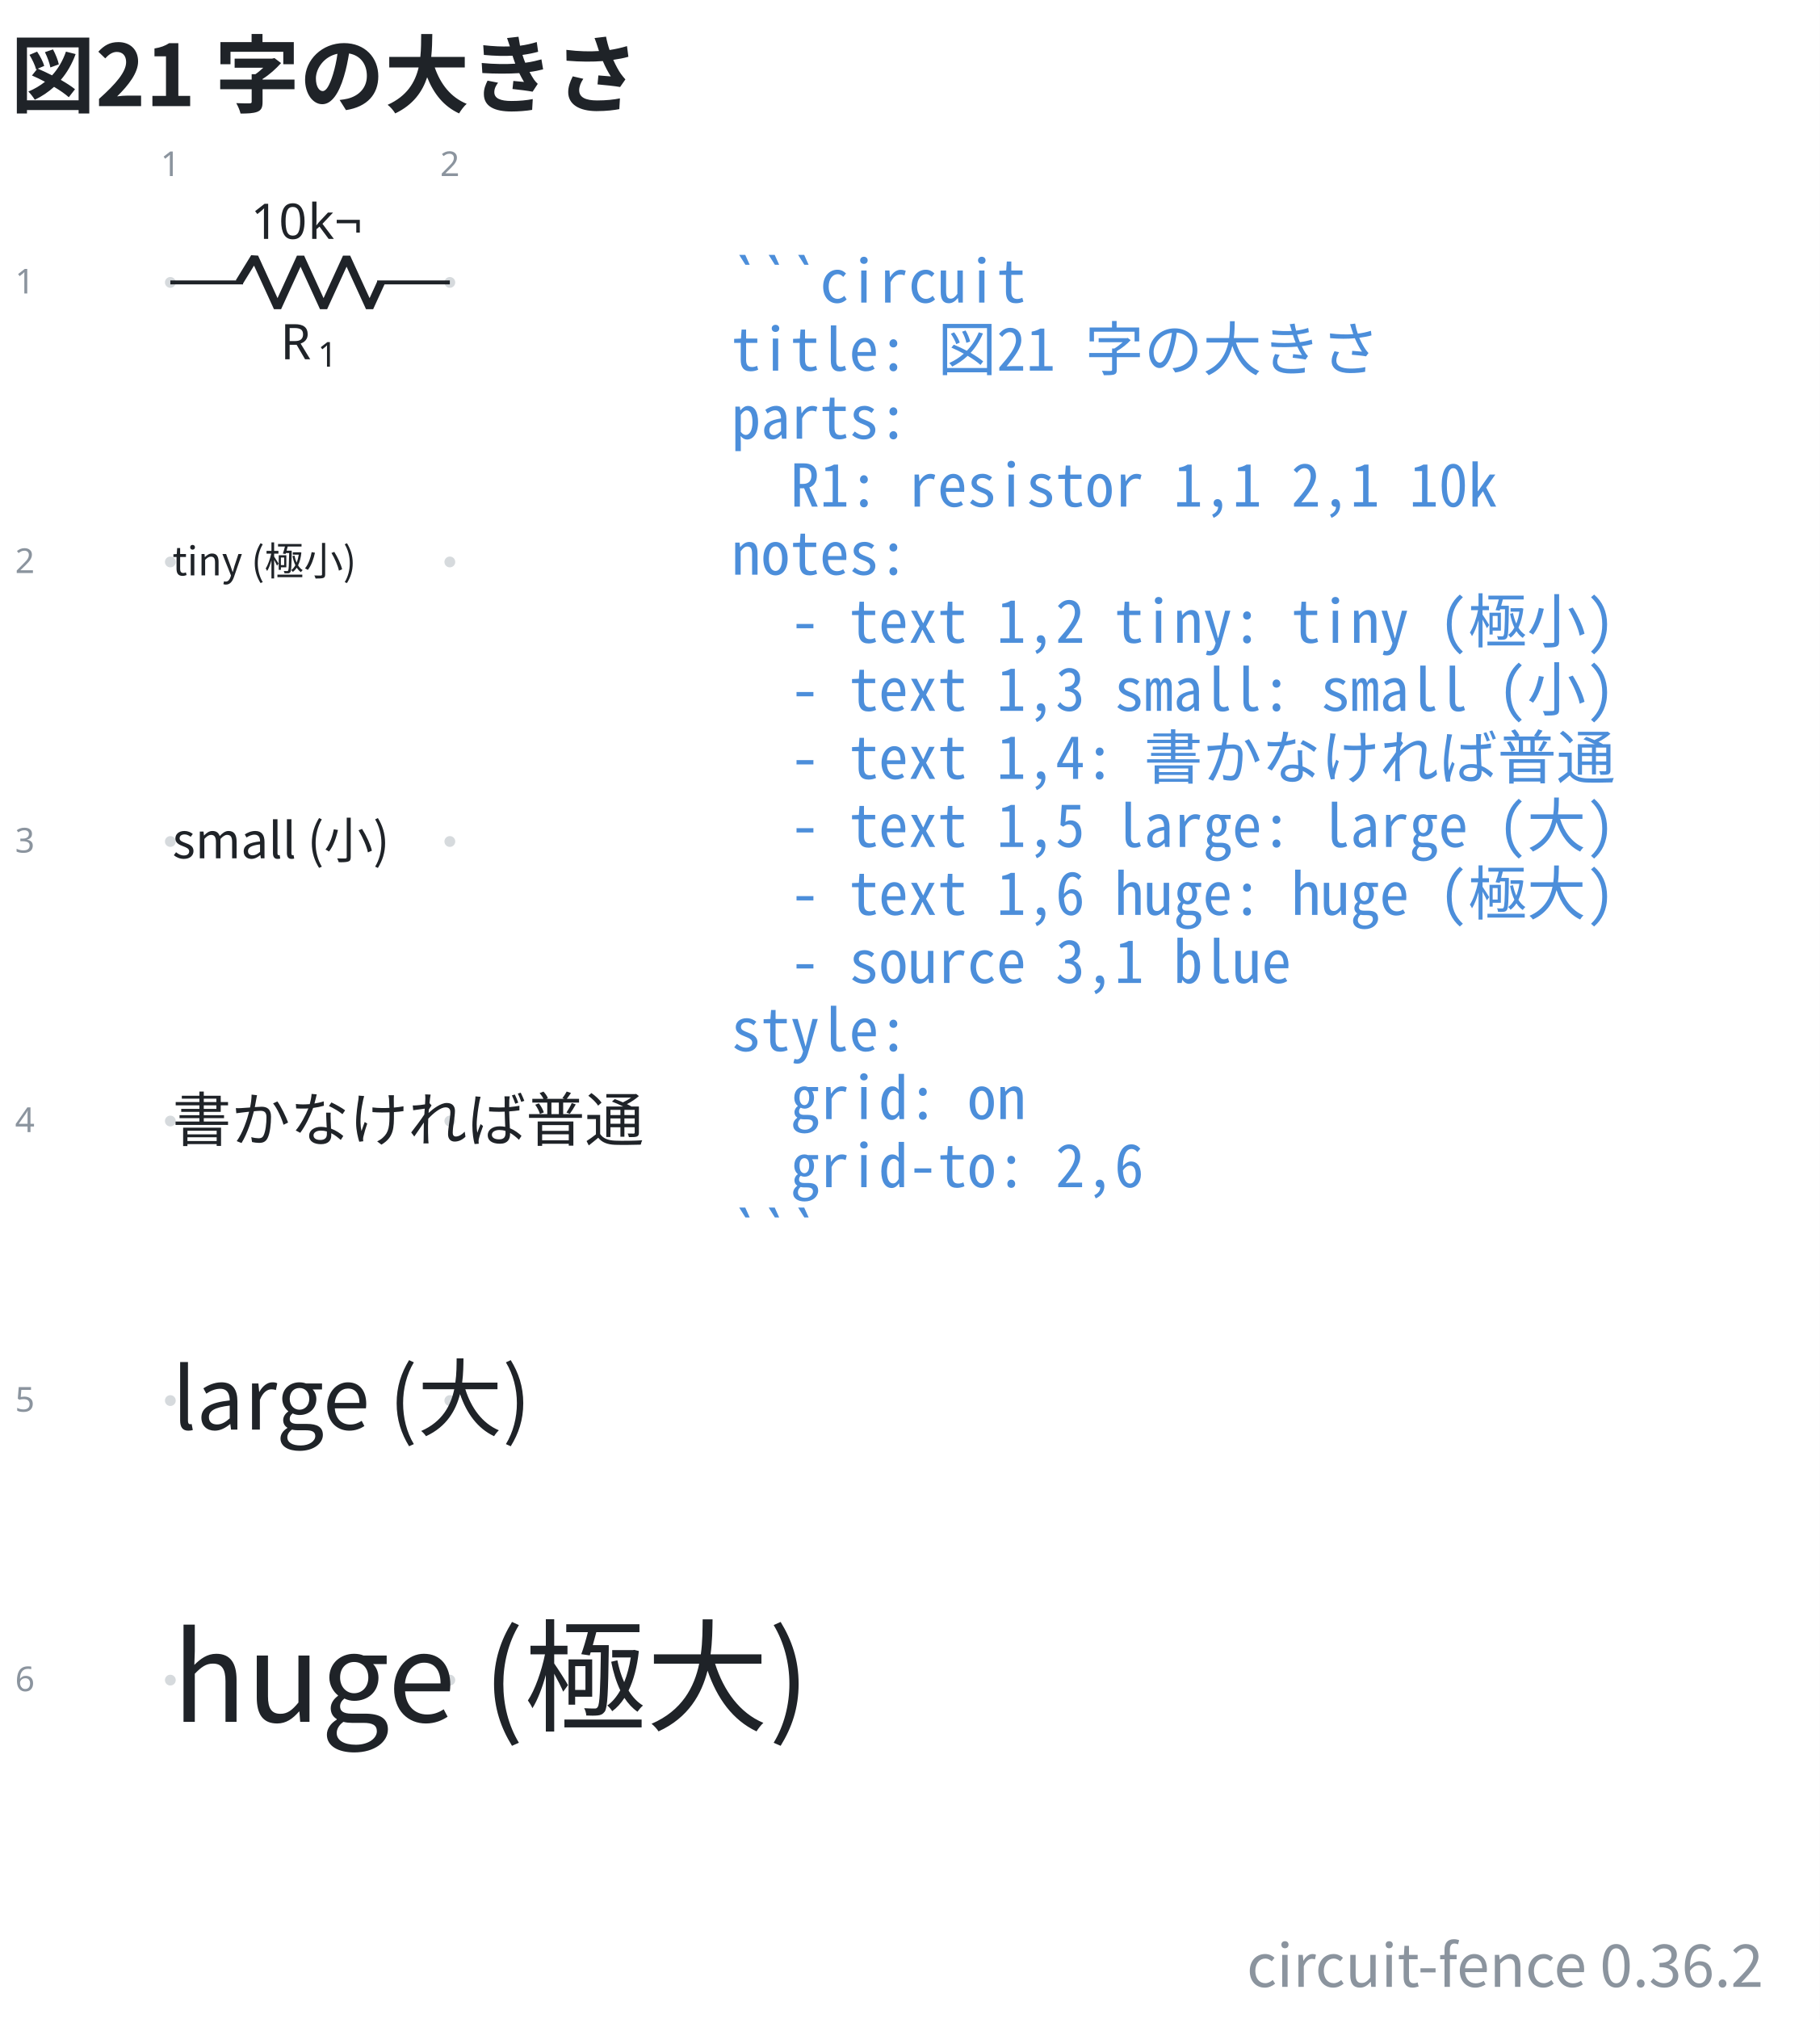
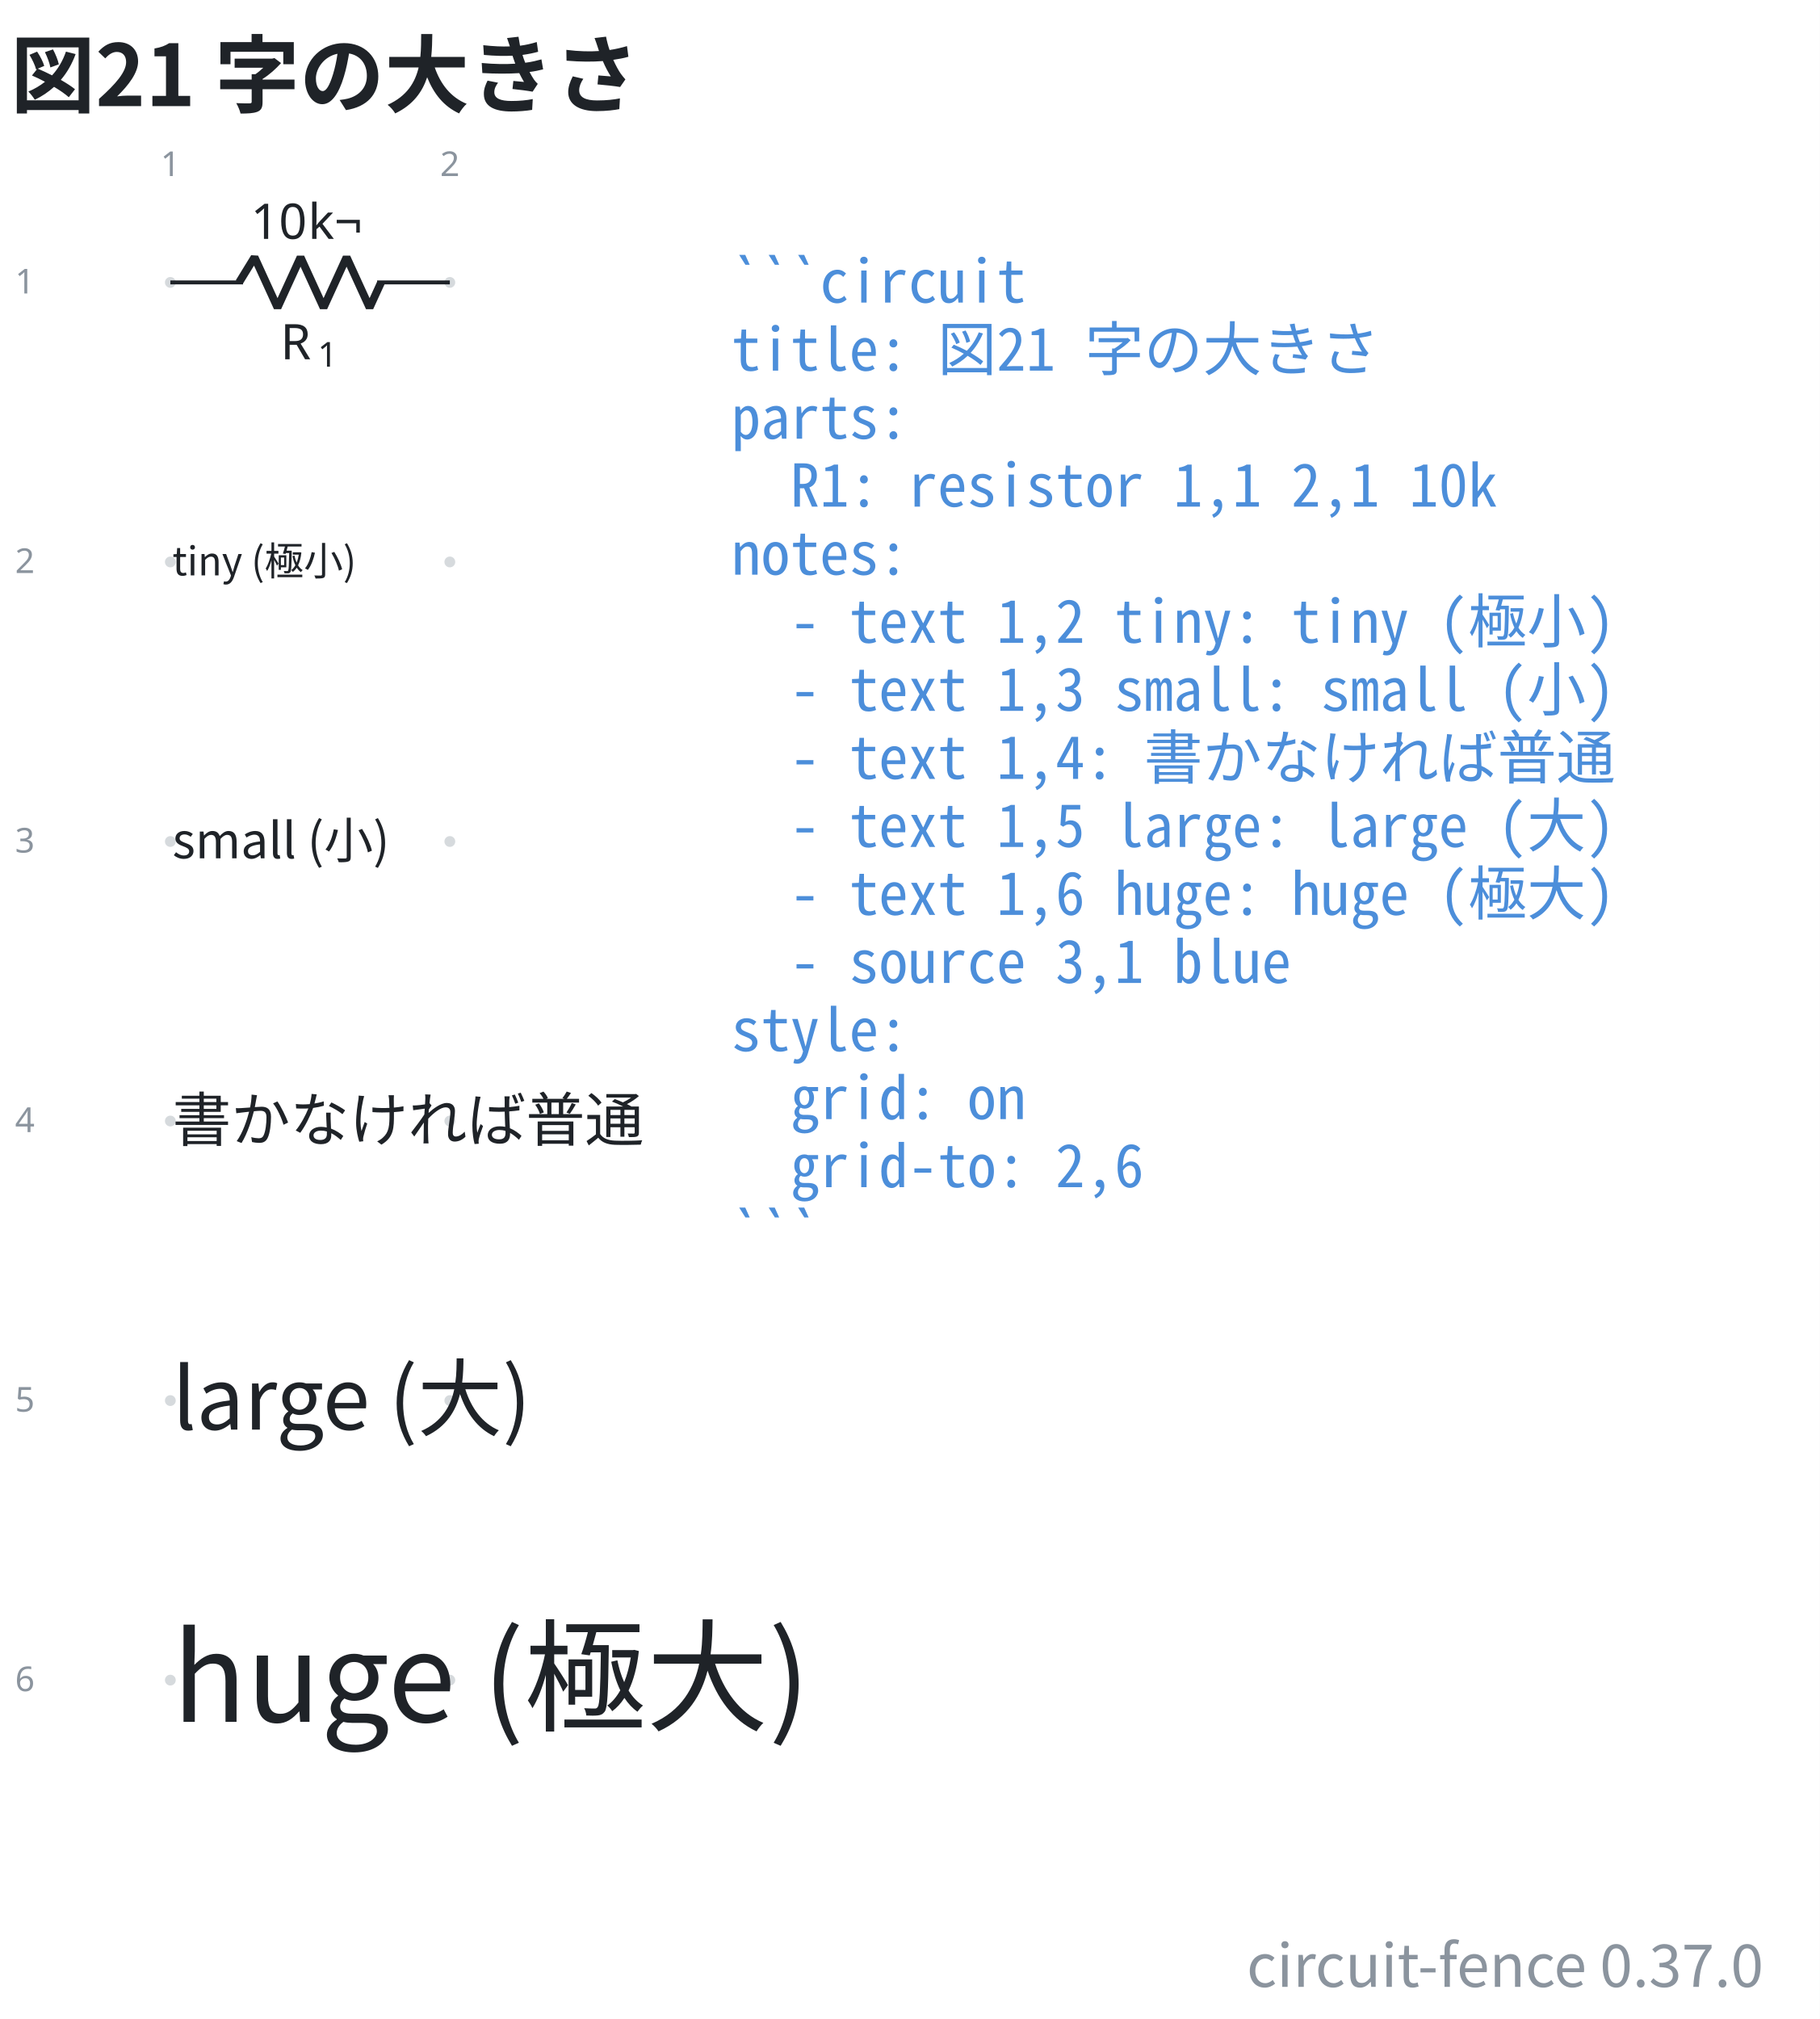
- <svg xmlns="http://www.w3.org/2000/svg" data-figure-paper="#ffffff" data-circuit-fence="0.36.2" fill="#1f2328" width="494.032" height="548" viewBox="-72 -72 370.524 411">
+ <svg xmlns="http://www.w3.org/2000/svg" data-figure-paper="#ffffff" data-circuit-fence="0.37.0" fill="#1f2328" width="494.032" height="548" viewBox="-72 -72 370.524 411">
  <rect x="-72" y="-72" width="370.524" height="411" fill="#ffffff" />
  <g stroke="#1f2328" stroke-miterlimit="10" stroke-width=".8">
    <path fill="#8b949e" fill-opacity=".35" stroke="none" stroke-opacity=".35" d="M-36.218-14.511a1.1 1.1 0 1 0-2.2 0 1.1 1.1 0 0 0 2.2 0M-36.218 42.394a1.1 1.1 0 1 0-2.2 0 1.1 1.1 0 0 0 2.2 0M-36.218 99.3a1.1 1.1 0 1 0-2.2 0 1.1 1.1 0 0 0 2.2 0M-36.218 156.205a1.1 1.1 0 1 0-2.2 0 1.1 1.1 0 0 0 2.2 0M-36.218 213.11a1.1 1.1 0 1 0-2.2 0 1.1 1.1 0 0 0 2.2 0M-36.218 270.016a1.1 1.1 0 1 0-2.2 0 1.1 1.1 0 0 0 2.2 0M20.688-14.511a1.1 1.1 0 1 0-2.2 0 1.1 1.1 0 0 0 2.2 0M20.688 42.394a1.1 1.1 0 1 0-2.2 0 1.1 1.1 0 0 0 2.2 0M20.688 99.3a1.1 1.1 0 1 0-2.2 0 1.1 1.1 0 0 0 2.2 0M20.688 156.205a1.1 1.1 0 1 0-2.2 0 1.1 1.1 0 0 0 2.2 0M20.688 213.11a1.1 1.1 0 1 0-2.2 0 1.1 1.1 0 0 0 2.2 0M20.688 270.016a1.1 1.1 0 1 0-2.2 0 1.1 1.1 0 0 0 2.2 0m-1.1 0" />
    <g fill="#8b949e" stroke="#8b949e">
      <text x="-37.318" y="-14.511" fill="#8b949e" stroke="none" font-family="cmr7" font-size="7" transform="translate(-1.993 -21.645)">1</text>
    </g>
    <g fill="#8b949e" stroke="#8b949e">
      <text x="-37.318" y="-14.511" fill="#8b949e" stroke="none" font-family="cmr7" font-size="7" transform="translate(54.912 -21.645)">2</text>
    </g>
    <g fill="#8b949e" stroke="#8b949e">
      <text x="-37.318" y="-14.511" fill="#8b949e" stroke="none" font-family="cmr7" font-size="7" transform="translate(-31.62 2.256)">1</text>
    </g>
    <g fill="#8b949e" stroke="#8b949e">
      <text x="-37.318" y="-14.511" fill="#8b949e" stroke="none" font-family="cmr7" font-size="7" transform="translate(-31.62 59.161)">2</text>
    </g>
    <g fill="#8b949e" stroke="#8b949e">
      <text x="-37.318" y="-14.511" fill="#8b949e" stroke="none" font-family="cmr7" font-size="7" transform="translate(-31.62 116.067)">3</text>
    </g>
    <g fill="#8b949e" stroke="#8b949e">
      <text x="-37.318" y="-14.511" fill="#8b949e" stroke="none" font-family="cmr7" font-size="7" transform="translate(-31.62 172.972)">4</text>
    </g>
    <g fill="#8b949e" stroke="#8b949e">
      <text x="-37.318" y="-14.511" fill="#8b949e" stroke="none" font-family="cmr7" font-size="7" transform="translate(-31.62 229.877)">5</text>
    </g>
    <g fill="#8b949e" stroke="#8b949e">
      <text x="-37.318" y="-14.511" fill="#8b949e" stroke="none" font-family="cmr7" font-size="7" transform="translate(-31.62 286.783)">6</text>
    </g>
    <path fill="none" d="M-37.318-14.511h.4m-.4 0h14.796m27.314 0h14.796m-.4 0h.4" />
    <g stroke-linejoin="bevel" stroke-width="1.6">
      <path fill="none" d="m-23.322-14.511 3.143-5.122 4.685 10.243 4.686-10.243L-6.122-9.39l4.686-10.243L3.249-9.39l2.343-5.121" />
    </g>
    <g stroke="none">
      <text x="-37.318" y="-14.511" font-family="cmmi10" font-size="10" transform="translate(22.413 15.648)">R</text>
      <text x="-29.725" y="-13.011" font-family="cmr7" font-size="7" transform="translate(22.413 15.648)">1</text>
    </g>
    <g stroke="none" font-family="cmr10" font-size="10">
      <text x="-37.318" y="-14.511" transform="translate(16.37 -8.863)">10</text>
      <text x="-25.651" y="-14.511" transform="translate(16.37 -8.863)">k¬</text>
    </g>
    <g>
      <text x="-37.318" y="-14.511" fill="#1f2328" stroke="none" font-family="'Noto Sans CJK JP','Noto Sans JP','Hiragino Sans','Yu Gothic',sans-serif" font-size="8" transform="translate(.4 59.639)">tiny (極小)</text>
    </g>
    <g>
      <text x="-37.318" y="-14.511" fill="#1f2328" stroke="none" font-family="'Noto Sans CJK JP','Noto Sans JP','Hiragino Sans','Yu Gothic',sans-serif" font-size="10" transform="translate(.4 117.228)">small (小)</text>
    </g>
    <g>
      <text x="-37.318" y="-14.511" fill="#1f2328" stroke="none" font-family="'Noto Sans CJK JP','Noto Sans JP','Hiragino Sans','Yu Gothic',sans-serif" font-size="12" transform="translate(.4 174.816)">書かなければ普通</text>
    </g>
    <g>
      <text x="-37.318" y="-14.511" fill="#1f2328" stroke="none" font-family="'Noto Sans CJK JP','Noto Sans JP','Hiragino Sans','Yu Gothic',sans-serif" font-size="17.28" transform="translate(.4 233.525)">large (大)</text>
    </g>
    <g>
      <text x="-37.318" y="-14.511" fill="#1f2328" stroke="none" font-family="'Noto Sans CJK JP','Noto Sans JP','Hiragino Sans','Yu Gothic',sans-serif" font-size="24.88" transform="translate(.4 293.026)">huge (極大)</text>
    </g>
    <g>
      <text x="-37.318" y="-14.511" fill="#4c8eda" stroke="none" font-family="'Noto Sans Mono CJK JP',ui-monospace,'SFMono-Regular',Consolas,'Liberation Mono',monospace" font-size="12" transform="translate(114.211 4.1)" xml:space="preserve">```circuit</text>
    </g>
    <g>
      <text x="-37.318" y="-14.511" fill="#4c8eda" stroke="none" font-family="'Noto Sans Mono CJK JP',ui-monospace,'SFMono-Regular',Consolas,'Liberation Mono',monospace" font-size="12" transform="translate(114.211 17.956)" xml:space="preserve">title: 図21 字の大きさ</text>
    </g>
    <g>
      <text x="-37.318" y="-14.511" fill="#4c8eda" stroke="none" font-family="'Noto Sans Mono CJK JP',ui-monospace,'SFMono-Regular',Consolas,'Liberation Mono',monospace" font-size="12" transform="translate(114.211 31.813)" xml:space="preserve">parts:</text>
    </g>
    <g>
      <text x="-37.318" y="-14.511" fill="#4c8eda" stroke="none" font-family="'Noto Sans Mono CJK JP',ui-monospace,'SFMono-Regular',Consolas,'Liberation Mono',monospace" font-size="12" transform="translate(114.211 45.641)" xml:space="preserve">  R1: resistor 1,1 2,1 10k</text>
    </g>
    <g>
      <text x="-37.318" y="-14.511" fill="#4c8eda" stroke="none" font-family="'Noto Sans Mono CJK JP',ui-monospace,'SFMono-Regular',Consolas,'Liberation Mono',monospace" font-size="12" transform="translate(114.211 59.498)" xml:space="preserve">notes:</text>
    </g>
    <g>
      <text x="-37.318" y="-14.511" fill="#4c8eda" stroke="none" font-family="'Noto Sans Mono CJK JP',ui-monospace,'SFMono-Regular',Consolas,'Liberation Mono',monospace" font-size="12" transform="translate(114.211 73.354)" xml:space="preserve">  - text 1,2 tiny: tiny (極小)</text>
    </g>
    <g>
      <text x="-37.318" y="-14.511" fill="#4c8eda" stroke="none" font-family="'Noto Sans Mono CJK JP',ui-monospace,'SFMono-Regular',Consolas,'Liberation Mono',monospace" font-size="12" transform="translate(114.211 87.21)" xml:space="preserve">  - text 1,3 small: small (小)</text>
    </g>
    <g>
      <text x="-37.318" y="-14.511" fill="#4c8eda" stroke="none" font-family="'Noto Sans Mono CJK JP',ui-monospace,'SFMono-Regular',Consolas,'Liberation Mono',monospace" font-size="12" transform="translate(114.211 101.067)" xml:space="preserve">  - text 1,4: 書かなければ普通</text>
    </g>
    <g>
      <text x="-37.318" y="-14.511" fill="#4c8eda" stroke="none" font-family="'Noto Sans Mono CJK JP',ui-monospace,'SFMono-Regular',Consolas,'Liberation Mono',monospace" font-size="12" transform="translate(114.211 114.924)" xml:space="preserve">  - text 1,5 large: large (大)</text>
    </g>
    <g>
      <text x="-37.318" y="-14.511" fill="#4c8eda" stroke="none" font-family="'Noto Sans Mono CJK JP',ui-monospace,'SFMono-Regular',Consolas,'Liberation Mono',monospace" font-size="12" transform="translate(114.211 128.751)" xml:space="preserve">  - text 1,6 huge: huge (極大)</text>
    </g>
    <g>
      <text x="-37.318" y="-14.511" fill="#4c8eda" stroke="none" font-family="'Noto Sans Mono CJK JP',ui-monospace,'SFMono-Regular',Consolas,'Liberation Mono',monospace" font-size="12" transform="translate(114.211 142.608)" xml:space="preserve">  - source 3,1 blue</text>
    </g>
    <g>
      <text x="-37.318" y="-14.511" fill="#4c8eda" stroke="none" font-family="'Noto Sans Mono CJK JP',ui-monospace,'SFMono-Regular',Consolas,'Liberation Mono',monospace" font-size="12" transform="translate(114.211 156.464)" xml:space="preserve">style:</text>
    </g>
    <g>
      <text x="-37.318" y="-14.511" fill="#4c8eda" stroke="none" font-family="'Noto Sans Mono CJK JP',ui-monospace,'SFMono-Regular',Consolas,'Liberation Mono',monospace" font-size="12" transform="translate(114.211 170.32)" xml:space="preserve">  grid: on</text>
    </g>
    <g>
      <text x="-37.318" y="-14.511" fill="#4c8eda" stroke="none" font-family="'Noto Sans Mono CJK JP',ui-monospace,'SFMono-Regular',Consolas,'Liberation Mono',monospace" font-size="12" transform="translate(114.211 184.177)" xml:space="preserve">  grid-to: 2,6</text>
    </g>
    <g>
      <text x="-37.318" y="-14.511" fill="#4c8eda" stroke="none" font-family="'Noto Sans Mono CJK JP',ui-monospace,'SFMono-Regular',Consolas,'Liberation Mono',monospace" font-size="12" transform="translate(114.211 198.034)" xml:space="preserve">```</text>
    </g>
    <g>
      <text x="-37.318" y="-14.511" fill="#1f2328" stroke="none" font-family="'Noto Sans CJK JP','Noto Sans JP','Hiragino Sans','Yu Gothic',sans-serif" font-size="17.28" transform="translate(-32.552 -35.889)" font-weight="bold">図21 字の大きさ</text>
    </g>
    <g>
-       <text x="-37.318" y="-14.511" fill="#8b949e" stroke="none" font-family="'Noto Sans CJK JP','Noto Sans JP','Hiragino Sans','Yu Gothic',sans-serif" font-size="12" transform="translate(324.364 346.968)" text-anchor="end">circuit-fence 0.36.2</text>
+       <text x="-37.318" y="-14.511" fill="#8b949e" stroke="none" font-family="'Noto Sans CJK JP','Noto Sans JP','Hiragino Sans','Yu Gothic',sans-serif" font-size="12" transform="translate(324.364 346.968)" text-anchor="end">circuit-fence 0.37.0</text>
    </g>
  </g>
</svg>
